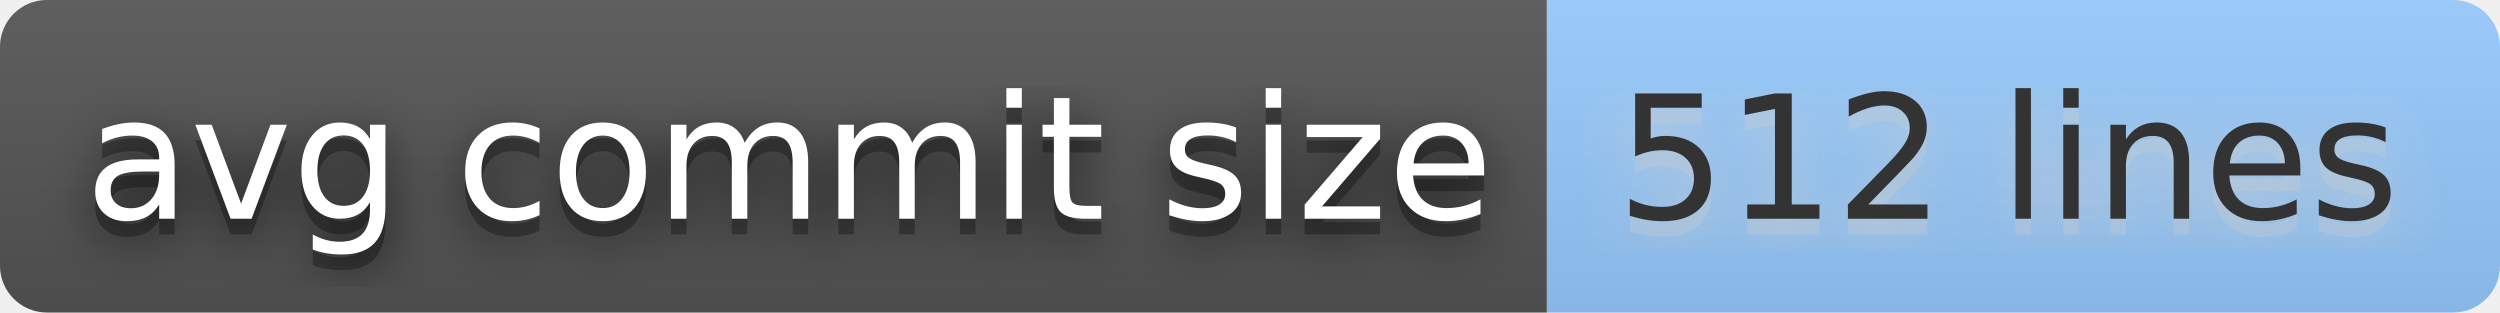
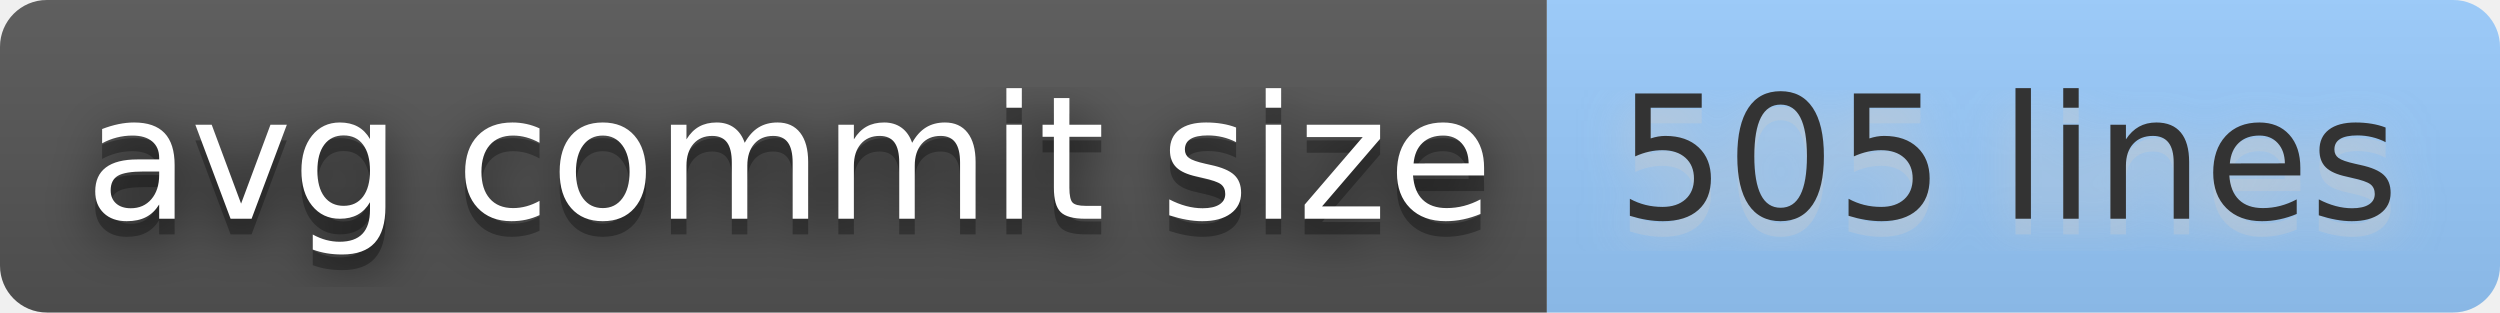
- <svg xmlns="http://www.w3.org/2000/svg" width="160" height="20" role="img" aria-label="avg commit size: 512 lines">
+ <svg xmlns="http://www.w3.org/2000/svg" width="160" height="20" role="img" aria-label="avg commit size: 505 lines">
  <filter id="blur">
    <feGaussianBlur stdDeviation="16" />
  </filter>
  <linearGradient id="s" x2="0" y2="100%">
    <stop offset="0" stop-color="#bbb" stop-opacity=".1" />
    <stop offset="1" stop-opacity=".1" />
  </linearGradient>
  <clipPath id="r">
    <rect width="160" height="20" rx="3" />
  </clipPath>
  <g clip-path="url(#r)">
    <rect width="99" height="20" fill="#555" />
    <rect x="99" width="61" height="20" fill="#9cf" />
    <rect width="160" height="20" fill="url(#s)" />
  </g>
  <g fill="#fff" text-anchor="middle" font-family="Verdana,Geneva,DejaVu Sans,sans-serif" text-rendering="geometricPrecision" font-size="110">
    <g transform="scale(.1)">
      <g aria-hidden="true" fill="#010101">
        <text x="505" y="150" fill-opacity=".8" filter="url(#blur)" textLength="890">avg commit size</text>
        <text x="505" y="150" fill-opacity=".3" textLength="890">avg commit size</text>
      </g>
      <text x="505" y="140" textLength="890">avg commit size</text>
    </g>
    <g transform="scale(.1)">
      <g aria-hidden="true" fill="#ccc">
-         <text x="1285" y="150" fill-opacity=".8" filter="url(#blur)" textLength="510">512 lines</text>
-         <text x="1285" y="150" fill-opacity=".3" textLength="510">512 lines</text>
+         <text x="1285" y="150" fill-opacity=".8" filter="url(#blur)" textLength="510">505 lines</text>
+         <text x="1285" y="150" fill-opacity=".3" textLength="510">505 lines</text>
      </g>
-       <text x="1285" y="140" textLength="510" fill="#333">512 lines</text>
+       <text x="1285" y="140" textLength="510" fill="#333">505 lines</text>
    </g>
  </g>
</svg>
